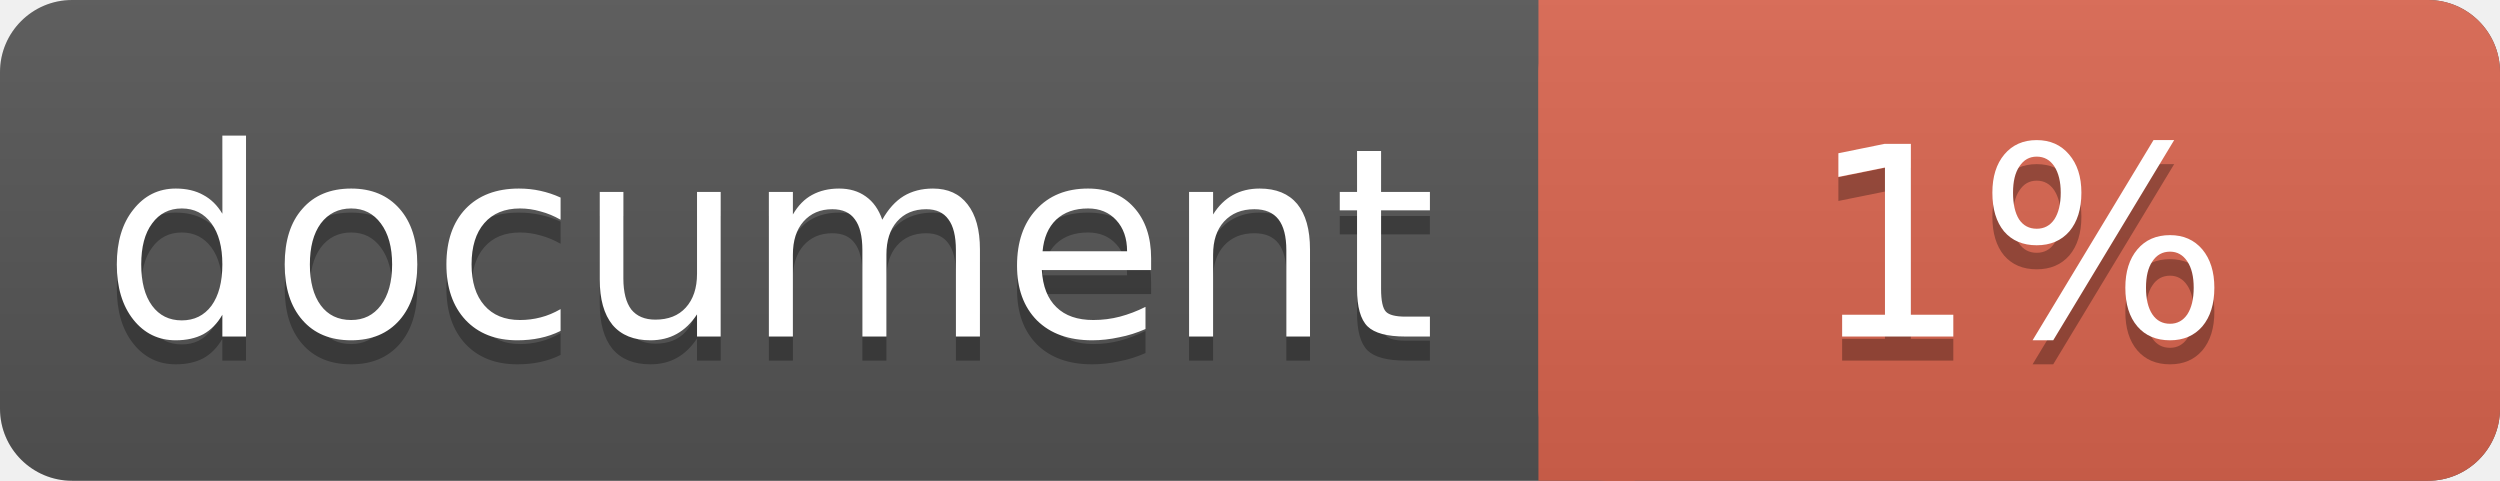
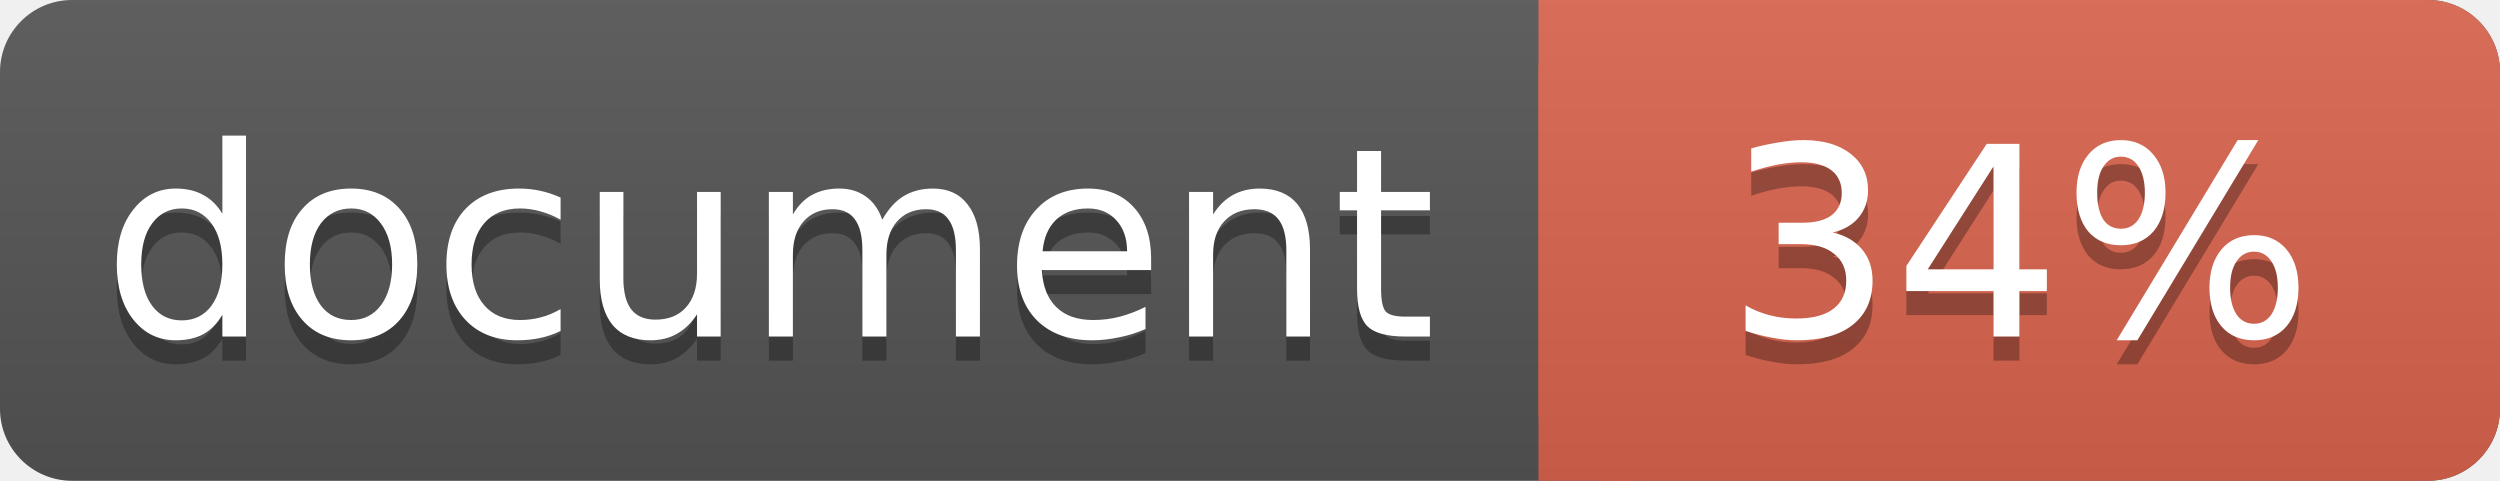
<svg xmlns="http://www.w3.org/2000/svg" width="104" height="20">
  <linearGradient id="a" x2="0" y2="100%">
    <stop offset="0" stop-color="#bbb" stop-opacity=".1" />
    <stop offset="1" stop-opacity=".1" />
  </linearGradient>
  <rect rx="3" width="104" height="20" fill="#555" />
  <rect rx="3" x="64" width="40" height="20" fill="#db654f" />
  <path fill="#db654f" d="M64 0h4v20h-4z" />
  <rect rx="3" width="104" height="20" fill="url(#a)" />
  <g fill="#fff" text-anchor="middle" font-family="DejaVu Sans,Verdana,Geneva,sans-serif" font-size="11">
    <text x="32" y="15" fill="#010101" fill-opacity=".3">document</text>
    <text x="32" y="14">document</text>
-     <text x="84" y="15" fill="#010101" fill-opacity=".3">1%</text>
-     <text x="84" y="14">1%</text>
+     <text x="84" y="15" fill="#010101" fill-opacity=".3">34%</text>
+     <text x="84" y="14">34%</text>
  </g>
</svg>
